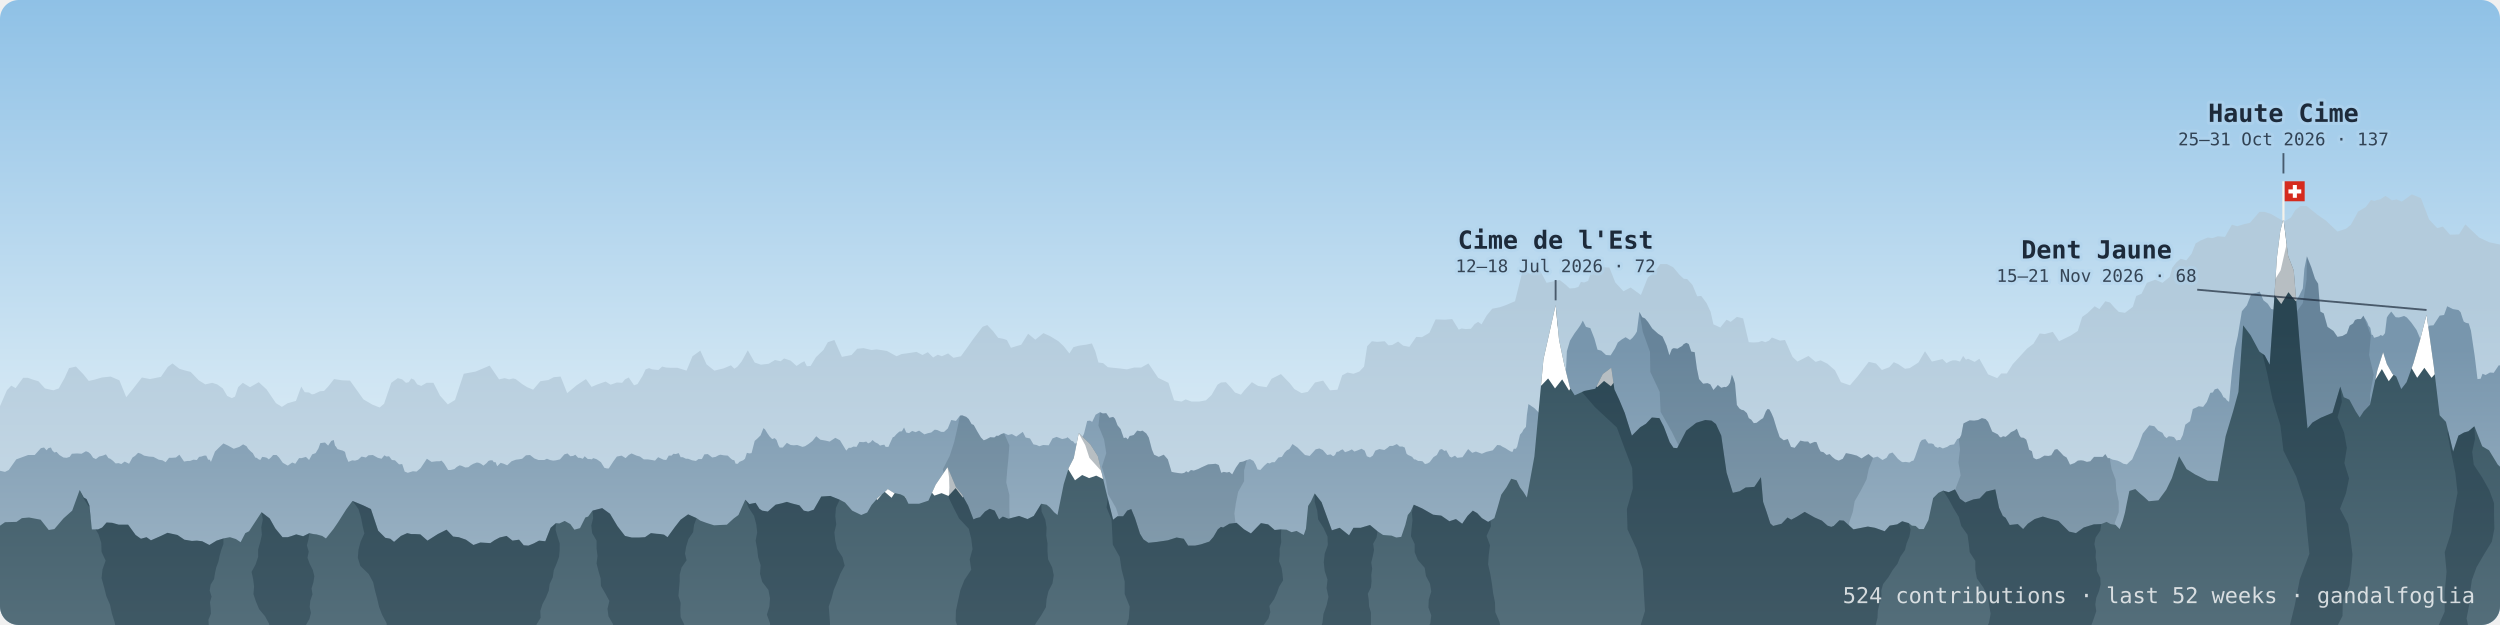
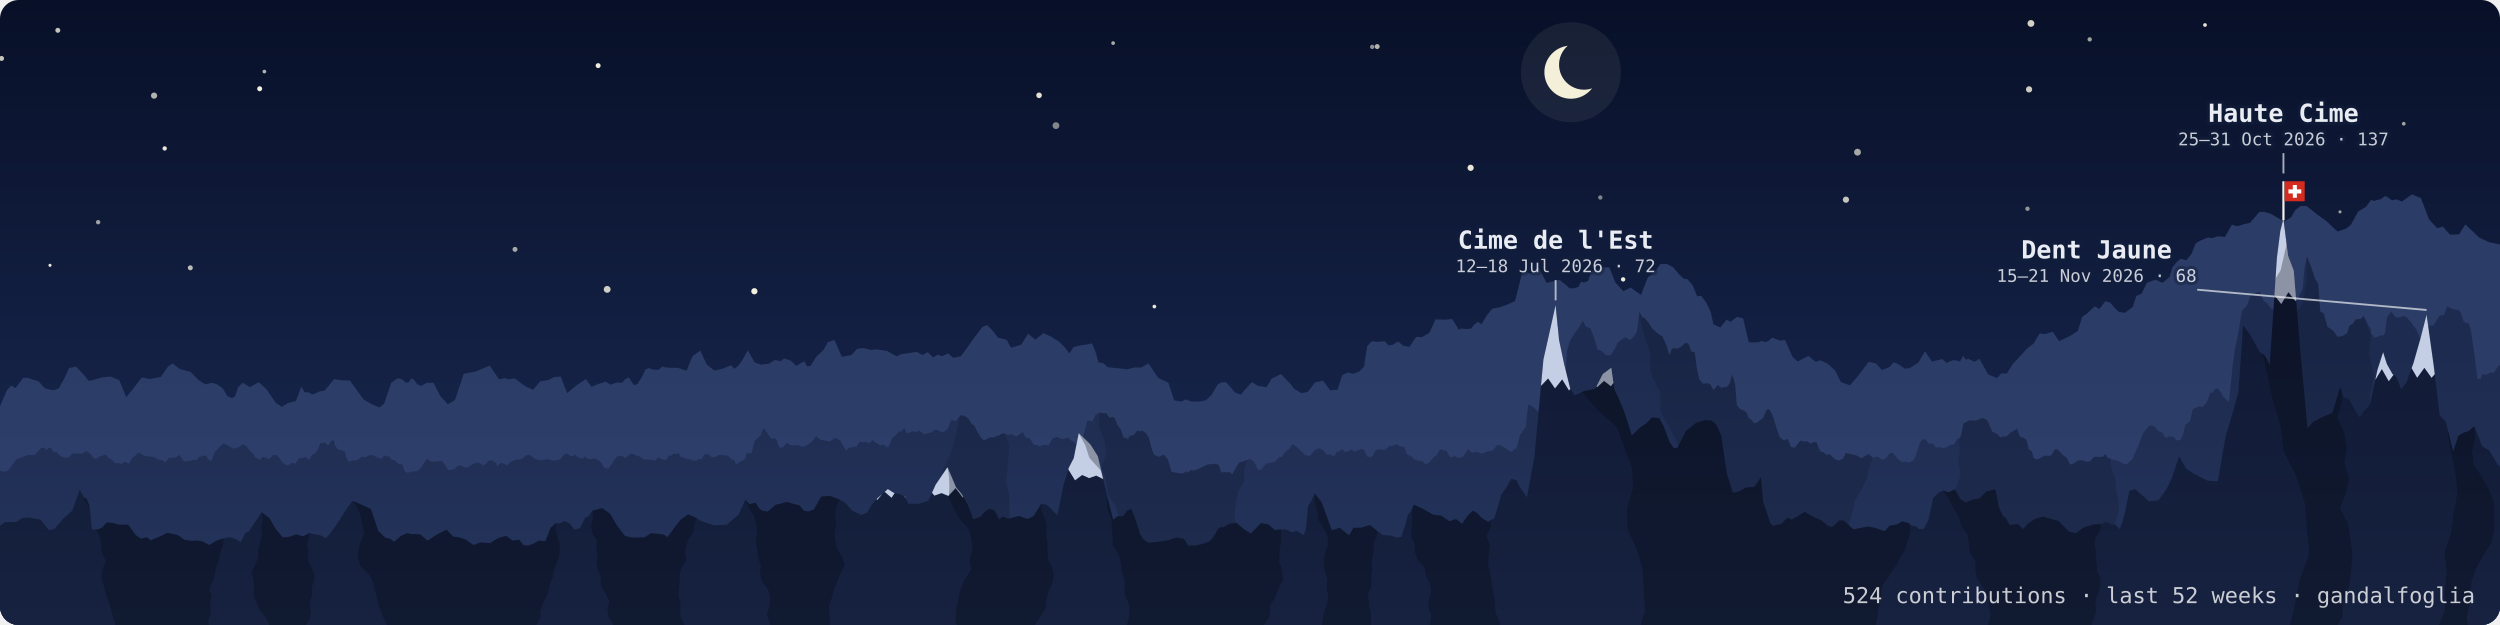
<svg xmlns="http://www.w3.org/2000/svg" viewBox="0 0 800 200" width="100%" role="img" aria-label="dents: 524 contributions · last 52 weeks · gandalfoglia" font-family="ui-monospace, SFMono-Regular, Menlo, monospace">
  <defs>
    <linearGradient id="sky" x1="0" y1="0" x2="0" y2="1">
-       <stop offset="0" stop-color="#8fc1e6" />
-       <stop offset="0.6" stop-color="#cfe5f3" />
-       <stop offset="1" stop-color="#eef5f8" />
+       <stop offset="0" stop-color="#081028" />
+       <stop offset="0.7" stop-color="#16244a" />
+       <stop offset="1" stop-color="#24375f" />
    </linearGradient>
    <linearGradient id="gback" x1="0" y1="0" x2="0" y2="1">
-       <stop offset="0.25" stop-color="#b3cbdc" />
-       <stop offset="1" stop-color="#cfdfea" />
+       <stop offset="0.25" stop-color="#2b3c66" />
+       <stop offset="1" stop-color="#2d406c" />
    </linearGradient>
    <linearGradient id="gmid" x1="0" y1="0" x2="0" y2="1">
-       <stop offset="0.25" stop-color="#7896ad" />
-       <stop offset="1" stop-color="#a4baca" />
+       <stop offset="0.25" stop-color="#1e2b50" />
+       <stop offset="1" stop-color="#25355d" />
    </linearGradient>
    <linearGradient id="gfront" x1="0" y1="0" x2="0" y2="1">
-       <stop offset="0.25" stop-color="#34525f" />
-       <stop offset="1" stop-color="#546e7a" />
+       <stop offset="0.25" stop-color="#111a35" />
+       <stop offset="1" stop-color="#162240" />
    </linearGradient>
    <clipPath id="frame">
      <rect width="800" height="200" rx="6" />
    </clipPath>
    <path id="rf" d="M-25.5,173.2 -22,171.7 -19,170.5 -15.8,173 -12.7,173.9 -6.8,173.7 -2.7,170.1 1.6,167.1 5.3,167 7,165.8 9.3,165.6 13,166.3 15.6,169.6 17.4,169.3 20.3,165.9 23.1,163.4 25.5,156.8 26.8,159.2 27.7,159.7 28.6,161.7 29.4,169.4 31.4,169.4 32.7,168.8 34.1,167.2 35.9,167.3 38,167.9 41,167.9 43.4,171.2 45.1,172.4 46.9,171.9 48.3,172.9 51.5,171.5 53.6,170.5 56.8,171.2 59,172.7 61.4,173.1 63,173 64.7,173.2 67,174.4 69.3,173 71.5,172.3 72.5,172.1 73.6,171.9 75.5,172.5 77,173.5 78.5,170.6 79.7,170 81.4,167.4 83.7,163.9 86.3,165.9 88.1,169.1 90.4,171.9 92.1,171.9 93.4,171.5 94.8,171 97,171.6 99,170.6 100.3,170.9 101.3,171 103.1,171.5 104.3,172.3 106.7,169.3 108.2,167.1 110.8,163 112.8,160.3 116.2,161.7 118.7,162.9 121,169.8 123.3,172.1 124.9,172.4 126.1,173.4 128.3,171.5 130.3,170.6 131.6,170.9 132.8,170.9 134.5,171 136.8,173 140.1,170.9 142.9,169.5 145,171.7 146.8,171.9 149.1,172.7 151.5,174.4 153.7,173.6 156.9,173.8 158.2,172.9 159.9,172 162.1,171.5 164,173 166.1,172.7 167.6,174.5 169.1,174.6 170.8,173.9 172.5,173 174.5,173.2 176.2,168.9 177.9,167.4 179,167.5 180.7,166.7 182.5,167.7 183.8,169.5 185.6,169 187.3,165.6 188.2,165.3 189.6,163.4 192.7,162.6 195.2,164.4 197.6,168.4 200,171.5 202.1,172 204.7,172 206.4,171.9 208.3,170.6 210,170.8 211.3,170.9 212.5,171.1 213.6,171.9 216,168.6 217.8,166.3 220.2,164.6 222.9,165.8 224.1,166.6 226,167.3 228.5,168.1 230.4,168 232.6,167.9 234.8,165.9 236.3,164.8 238.5,159.9 239.8,161.3 241.8,160.9 243,162.8 243.9,163.4 245.7,163.7 248.2,161.5 250,161.1 251.8,160.6 253.4,161.1 255.8,161.7 257.2,163.4 258.6,163.7 260.4,163.1 262.8,158.9 265.7,158.7 268.7,159.9 270.4,160.8 272.7,163.4 275.6,164.8 277.5,164 278.9,161.6 280.9,159.3 282.8,157.7 284.1,156.5 286,157.7 288.2,158.2 289.6,158.9 290.7,161.2 294.1,161.2 297.1,160.2 299.4,155.1 303.2,149.5 305.9,155.9 307.8,158.2 309.8,161.8 311.5,166.2 312.4,165.8 313.6,165.5 315.2,163.7 316.7,162.8 318.3,163.4 319.7,166.2 320.9,165.3 322.7,166 326.1,165.1 328.8,166.1 330.8,165.1 333.2,161.2 334.9,161.5 336,162.4 337.3,163.9 338.4,164.8 340.4,154.9 342,149.7 343.6,146.6 345.2,138.6 348.9,142.2 351.3,146 353.9,157.1 356.2,166.3 357.6,165.2 359.4,165.2 360.7,163.4 362,162.9 363.2,165.8 364.8,170.8 365.9,172.6 367.5,173.7 370.3,173.4 373.7,172.9 376.5,172 378.8,172.4 380.2,174.6 382.4,174.6 384.3,174.2 387,173.3 388.3,171.8 389.7,169.4 390.7,168.6 391.4,168.8 393.4,167.6 395.7,167.3 398.1,169.4 400.3,170.7 403.5,167.4 405.8,167.8 407.9,169.6 410,169.4 411.7,169.5 413.3,170.3 414.9,169.9 417.2,171.2 417.9,169.2 418.6,161.9 419.5,160.5 420.7,157.9 422.9,160.7 426.2,169.7 428.7,168.9 431.7,171.3 433.1,168.9 435.4,168.9 438.4,168 440.8,170 442.6,171.2 445.3,171.4 446.8,172 448.4,171.8 449.7,168 450.5,164.8 451.4,163.7 452.4,161.5 455.1,162.7 458.6,164.7 461.2,165 463.8,166.8 465.9,166.1 467.9,167.6 469.6,165.1 471.3,163.4 472.7,164.2 474.2,165.8 476.2,167 478.2,165.8 479.2,162.5 480.4,158.3 482.1,155.9 483.6,153.2 485.3,153.7 486.4,156 487.4,157.3 488.6,159.2 491,146.1 493.9,115 495.5,107.9 497.8,97.6 498.9,108.8 500.5,116.4 502.4,124.1 503.9,126.5 507,125.1 510.5,124.4 512.9,119.7 515.6,117.7 516.6,124.6 518.1,127.8 519.9,132.1 522.2,139.4 524.9,136.7 526.7,135.6 528.6,133.6 531,133.8 532.4,136.5 534.3,141.5 535.5,143.3 536.7,143.4 539.6,137.8 542.8,135.3 545.7,134.4 547.7,134.6 549.1,135.7 550.8,139.4 552.5,151.2 554.5,157.7 556.7,157.2 558.6,156 561.4,155.8 563.5,152.7 564.2,160.6 565.3,163.8 566.5,167.5 567.4,168.3 570.1,167.6 572,165.6 573.2,166.3 574.9,165.4 577.5,163.8 580.7,165.6 583,166.6 584.8,168.2 586,168.6 586.8,168.3 588.6,166.5 590,166.6 593.1,169.4 597.7,168.5 600,168.9 603.1,170 604.7,168.2 607.1,167.8 608.7,166.8 610.8,167.4 611.8,168.2 613,168.3 614.1,169.3 615.6,169.3 617.1,166.4 618.6,159.4 620.3,157.7 621.8,157 623.6,157.5 625.6,156.6 627.2,159.6 628.9,160.8 631.5,159.8 633.5,159.5 635.6,157.3 638.5,156.6 639.7,162.5 640.9,165.1 641.8,165.7 643.1,168 645.7,167.7 647.4,169.3 648.9,167.6 651.1,166.1 653.7,165.3 655.7,165.9 658.7,166.7 662.1,170.1 664.3,170.6 666.8,168.8 670,167.8 672.4,167.7 674.1,167 675.4,167.7 677,168 678.3,169.3 679.3,166.6 680,164 680.5,161.4 681.4,157.1 683.3,156.5 684.8,157.9 686.1,159 687.6,160.4 690.7,160.1 693.2,156.7 695,153 697.3,146 699.7,150.1 702.4,151.8 706.4,153.8 709.7,154 712.2,139.6 714.6,131.6 716.3,125.4 717.8,104.1 720.2,107.3 723,112.5 724.7,113.7 726.3,116.7 727.5,99.5 728.6,82.5 729.7,73.9 730.7,70 732.2,81.9 734,86.6 736,111.3 738.4,137.1 740,135.2 742.6,133.7 746.4,132.1 748.9,123.7 750,127.1 751.8,127.9 753.8,131.6 755.1,133.6 756.4,131.6 758.4,129.5 760.8,118.3 762.6,112.7 763.8,116.5 765.6,119.7 766.8,120.5 768.4,124.5 770.1,122.3 772.3,116.2 774.5,108.5 776.5,100.7 778.8,117.1 780.7,132.9 782.7,135 785,144.5 786.7,139.4 788.5,138.4 789.9,138 791.8,136.4 794.3,142.8 796.5,144.1 799.3,148.7 803.6,152.6 808.2,155.1 815.1,154.3 819.3,149.9 822.5,144.2 L822.5,201 -25.5,201Z" />
    <path id="rm" d="M-17.7,154.2 -16.1,153.1 -14,154.7 -11.6,154.2 -9.8,149.7 -8.3,150.2 -6.5,151.6 -5.3,153.8 -4.1,154.8 -1.9,151.3 -0.2,150.6 1.6,151 2.8,150.4 5.2,147 9,145.6 11.1,145.6 13.1,143.4 14.1,143.2 14.9,144.1 15.5,143.4 16.3,143.2 16.7,144.1 17.4,144.8 18.1,144.6 19,145.6 20.3,146.4 21.3,146.5 22.3,146.2 23,145.2 24.7,145.1 26.1,145.2 27.5,144.4 28.3,144.7 29,145.3 29.8,146.5 30.7,146.9 31.7,146.1 32.9,145.8 33.9,145.4 34.7,146.6 35.3,146.8 36.2,147.5 37,148.3 38,148.2 38.8,148.5 39.9,147.7 41.3,148.4 42.4,146.4 43.2,145.9 44.2,144.9 45.1,145.2 46.1,145.8 47.7,146.1 49.1,146.2 50.8,147.1 52,147.3 53,147.9 54.1,146.5 54.9,146.5 56.3,146.4 57.4,145.5 58.9,147.7 60,147.5 60.8,147.5 61.9,147.1 63,147.2 63.7,146.2 64.4,146.1 65.3,145.8 66,145.8 66.6,147.1 67.1,147.1 67.5,147.8 68.8,144.5 70.1,143.2 71.5,141.9 73,142.6 74.8,143.6 76.6,143 77.8,142.2 78.9,142.8 79.4,143.6 80.3,144.5 80.9,145 81.5,146.1 81.8,146.5 82.2,146.5 82.6,146.9 83.3,147.2 83.9,146.2 84.7,146.3 85.4,146.5 86,147 86.7,146.4 87.4,145.6 88.5,145.6 89.3,146.4 90.5,148.1 92.1,149 93.5,148 94.5,148.4 95.7,146.6 96.5,146.6 97.9,146.2 98.9,147.2 99.9,145.4 101,145 101.9,143.5 102.5,141.8 104,141.6 105,142.6 106,141.1 106.8,140.8 107.2,142.6 107.5,142.9 108,143.7 108.6,143.9 109.7,144.2 110.4,144.6 110.8,146.2 111.5,147.8 112.7,147.3 113.6,147.4 114.6,147.1 115.7,146.1 117.1,146.4 117.9,145.7 119.3,145.6 120.9,146.5 122.1,146.8 123,145.7 123.7,146.1 124.5,146 125.4,147.2 126.4,147.3 127.7,148.6 128.7,148.5 129.5,150.9 130.5,151.3 132.1,150.8 133.3,150.9 134.6,149.8 136.6,146.8 138.1,147.8 139.7,147.6 140.7,147.6 141.3,147.4 142.1,148.3 143.4,150.4 144.2,150.4 145.4,150.1 146.2,149.4 147.1,148.9 147.8,149.1 148.9,149.6 149.9,149.5 150.6,148.9 151.5,148.4 152.6,148 153.2,148.1 153.9,148.4 154.7,149 155.7,148.2 156.3,147.5 156.9,147.3 157.6,147.3 158,147.9 158.6,147.9 159.1,149.2 160.2,148.1 161.2,148.4 162.3,148.9 163.7,147.6 165.1,147.1 166,147 167.1,146.8 168.3,145.7 169.6,145.6 171,146.7 172.3,147.2 174.2,147.2 175,146.8 176,147.2 177,147.4 177.9,147.3 179.2,147 180.6,145.4 181.6,145.1 182.5,146 183.4,145.9 184.1,145.5 185,146.5 185.6,146.5 186.5,146.8 187.1,146 188.1,146.9 188.8,146.9 189.4,147 189.8,146.6 190.8,146.9 191.3,147.2 192.3,147.9 193.4,149.7 194.2,149.9 194.8,149.9 196.3,147.6 197.4,146.1 198.9,145.8 200.2,146.6 201.2,145.6 202.1,145.1 203.7,145.8 204.8,146.1 206,147 207.3,147 208.6,147.2 209.6,147.4 210.6,146.3 212.3,147.1 213.2,147.2 214,145.8 214.9,145.8 215.5,145.2 216.2,145.3 217.2,145 217.8,146.3 218.5,146.3 219.5,146.8 220.2,146.8 221.5,147.3 222.7,147.5 223.5,146.9 224.6,146.9 225.4,145.4 226.5,145.3 227.9,146.4 229,146.2 229.9,145.7 230.5,145.5 231.6,145.7 232.9,145.8 233.7,146.6 234.3,147.1 235,147.3 235.4,148.4 236.1,148.4 236.6,147.8 237.3,147.5 237.8,147.3 238.4,146.8 239,144.9 239.8,145.1 240.5,145 241.5,141.1 242.5,140.2 243.4,139.3 244.3,137 244.8,137.4 245.6,138.7 246.3,139.7 247.1,140.5 247.9,140.2 248.5,140.8 249.1,142.5 249.5,143.2 250.5,143.2 251.8,141.7 253,142.4 254,142.5 255.1,142.4 256.8,143 257.6,142.8 258.7,142.1 260,141.1 261.2,139.6 262.5,140.7 264.2,141 265.5,141.3 267.3,140.1 268.8,140.9 270.8,144.2 271.6,143.3 272.3,143.3 273.1,142.9 274.1,143 275,141.4 276.3,141.5 277.2,141.3 277.8,141.9 278.6,141.5 279.2,140.8 280,141.5 281,142 281.6,142.6 282.3,142.4 283,142.3 283.4,143 284.3,143 285,141.4 285.7,139.9 286.1,139.8 286.9,138.9 287.8,138.1 288.6,138 289.3,136.8 290,138.4 290.9,138.6 291.9,137.9 293,138.3 294.1,137.8 295.8,139 297,138.6 298,138.4 299.1,137.5 299.9,137.6 301.2,138.2 302.1,138.2 303.3,137.1 304.4,134.4 305.9,134.7 307.2,133 307.9,132.9 308.4,133.1 309.2,133.4 310,134.1 310.9,135.7 311.6,136 312.7,138 313.9,140 314.8,140.9 315.6,140.6 316.9,139.9 318.2,140 318.9,139.4 319.4,139.5 320.4,138.9 321.3,138.6 322.6,139.2 323.8,138.9 325.2,139.7 327.3,138.2 328.2,140 329.6,140.3 330.7,142.2 331.7,142.4 332.6,142.8 333.8,142.4 335.6,142.5 336.8,140.3 338.1,139.8 338.9,140.1 339.9,140.5 340.8,140.3 341.2,140.2 341.6,139.9 341.8,140.1 342.2,140.4 342.9,141.1 343.4,141.2 343.9,141.9 344.5,141.9 345.2,140.9 346.1,140.5 346.9,138.7 347.9,134.7 348.8,134.6 349.5,135 350.6,132.7 352,131.9 352.9,132.3 354,132.2 355,133.7 356.2,133.4 356.8,134 357.6,136.1 358.6,137.3 359.6,140.2 360.3,140 360.9,140.6 361.5,139.5 362.1,139.4 362.8,139.2 363.9,137.8 364.9,138 365.6,137.8 366.8,138.7 367.6,140 368.6,143.8 369.3,145.5 370.8,146.2 372.4,145.5 373.7,147 374.9,151 375.9,151.2 377.2,151.4 378.2,151.5 379,151.3 379.6,150.8 380.2,151.2 381.1,150.4 382,150.6 383.4,150.1 384.6,149.5 385.5,149.1 386.6,148.6 388,148.5 389,148.4 390,148.8 390.8,151.3 391.6,151 392.6,151.2 393.4,151 394.3,151.8 395.5,149.6 396.7,147.9 397.8,147.7 399,147.2 400,146.9 401.1,147.5 401.8,148.7 402.4,150.2 403.3,150.4 404.6,149 405.6,148.1 406.3,148.3 407,147.9 407.9,147.9 409.1,146.4 410.2,146.2 411.1,144.8 411.8,144.1 412.6,143.7 413.6,142.1 415.2,143.2 417.6,145.6 419.1,145.9 421,143.8 422.2,143.5 423.3,144 424.7,145.6 425.8,145.4 426.6,146 427.2,145.6 427.7,144.6 428.4,144.5 429.1,144 429.7,143.8 430.4,144.7 431.6,144.3 432.6,143.8 433.4,144.5 434.5,144.1 435.7,143.6 436.7,144.2 437.4,146 438.4,146.4 439.3,145.8 440.1,144.2 441.4,143.7 443,144 444,143.3 444.7,142.7 445.7,142.7 447,142.1 447.9,142.9 448.8,142.9 449.5,143.2 450.1,145.2 450.6,145.6 451.3,145.9 451.9,146.2 452.5,147 452.9,147 453.8,147.5 454.4,147.5 455.2,147.6 456,148.5 456.8,148.3 457.5,147.9 458.7,146.3 459.8,145.6 460.7,143.9 461.4,143.7 462.2,144.3 462.8,144.1 463.9,146.1 464.5,146.4 465.6,145.8 466.3,146.5 468,146.3 469.8,143.7 471.1,144.9 472.3,144.5 474.2,145.2 475.6,144.6 477.7,144.1 479.1,142.4 480.1,142.5 480.7,142.9 481.7,143.4 482.8,144.1 483.5,144.5 484,144.6 484.4,143.6 485.1,143.6 485.5,142.9 485.9,141.2 486.4,139.1 487.1,138.3 487.5,137.5 488.3,136.6 488.6,132.8 489.1,129.3 491,130.6 492.6,132.2 493.7,133.4 495.1,134.9 496.2,134.9 497.1,135.3 498.2,134.2 499,132.9 499.9,130.6 500.6,129.5 501.4,112.4 502.4,109 503.9,106.6 504.8,105.4 505.7,104.1 506.5,102.6 507.5,104.6 508.9,105 510.2,108.3 511.2,111.9 512.4,112.2 513.9,113.6 515.4,113.7 516.8,111.5 517.7,109.6 519,108.6 520.2,107.9 521.6,108.8 522.4,108.1 523.2,107.1 523.8,106.1 524.6,99.8 525.5,101.5 526.4,101.9 527.4,103.1 528.7,105.1 530.6,106.8 532,107.7 533.3,110.6 534.2,113.7 535,111.7 535.6,111.4 536.8,111.6 537.6,111.1 538.3,110.7 538.8,110.1 539.6,109.7 540.4,110.1 541.2,112.5 542.3,112.7 543,117.9 543.7,121.3 545,122.8 546.4,122.6 547.3,123 548.3,124.8 549.2,123.8 549.7,123.2 550.8,124.1 551.8,123.8 552.3,123.9 553,123.4 553.6,122.5 554.2,119.9 554.7,121.1 555.2,122.7 555.8,129.6 556.6,130.7 557.2,131.1 558,131.3 559,132.2 559.6,133.8 560.4,134.3 561.2,135.4 562.1,135.3 563.4,134.3 564.2,133.8 565.1,131.6 565.6,130.9 566.2,131 566.8,132.1 567.5,133.7 568.5,137 569.5,139.9 570.8,140.9 572.1,140.5 573.1,143 574.3,143.3 575.1,142.3 576.1,141 577.5,141.3 578.6,141.3 579.2,142 579.9,141.7 580.7,141.4 581.3,141.5 582,143.4 582.6,144.5 583.5,144.7 584.5,145.6 585.5,145.3 586.3,146.2 587.3,147 588.4,147.4 589.7,146.8 590.7,145 592.3,145.3 594.2,145.8 595.7,146.7 596.6,146.1 597.9,145.3 599.4,146.5 600.8,146.1 602.4,147.2 603.7,146.5 604.5,145.2 605.6,144.8 606.4,145.7 607.3,146.8 608.4,147.7 608.9,147.9 609.8,147.8 611,148 611.8,147.5 612.3,147.4 612.8,146.3 613.7,143.7 614.4,141.6 615,140.8 616.1,140.5 617.1,141.9 618.1,141.9 618.7,142.1 619.2,142.9 620.1,143.3 620.7,143 621.7,143.5 623.1,143 624,142.4 625.3,142.2 626.3,140.5 627.1,140.2 627.6,139.2 628.3,135.5 630.3,134.5 631.7,134.6 633,134.4 634.2,133.8 635.4,134.1 636.2,135 637.5,138.1 639.3,139 639.9,139.8 640.3,140 641,139.6 641.8,139.8 642.9,138.9 643.5,138.3 644.6,137.8 645.4,137.2 646.2,139.3 646.7,140 647.6,140.1 648.4,140.7 648.8,142 649.3,143.9 650.2,144.4 650.7,146.5 651.6,147 652.7,146.7 654.2,145.8 655.5,145.9 656.4,145.7 657.5,143.9 658.3,143.7 659.4,144.8 660.3,145.8 661.3,146.4 661.9,147.6 662.4,148.7 663.8,148.2 664.9,147.4 665.9,147.3 666.7,147.4 667.8,147.8 668.9,147.6 670.1,146.2 671.8,146.2 672.9,146.2 673.7,145.3 674.5,146.6 675.1,146.6 675.6,146.9 676.1,147.1 676.7,147.2 677.6,147.4 678.5,147.8 679.5,148.4 680.6,148.6 681.4,147.8 682.3,147 683.2,144.9 684.2,142.8 685.7,138.7 687.8,136.1 689.4,136.4 690.6,137.8 692,138.5 692.6,139.6 693.3,140.2 694,139.6 695,139.7 695.7,139.9 696.5,141 697,140.8 697.7,140.8 698.5,139.2 699.3,135.9 700.8,134.8 701.7,130.9 703.6,130 705,130.2 706.2,128.6 707.3,125.7 708.1,125.6 708.7,124.6 709.7,124.3 710.8,125.7 711.5,127.1 712.1,127.4 712.6,128.1 713.3,128.6 714.3,118.3 715.2,111.5 716.1,107.5 717.4,99.6 719,97.7 720.4,94.1 722.1,93.7 723.1,93.3 724.3,96.1 725.7,97.2 726.8,98.9 728.1,99.1 729.4,99.6 730.3,101.6 731.1,101.8 732.1,102.5 732.9,100.8 733.6,100.4 734.3,97.4 734.8,96.3 735.8,94.5 736.9,92.3 737.4,86 738.2,82 739.6,85.5 740.8,89.2 741.8,90.8 742.5,99.7 743.6,100.3 744.8,104.6 746.7,105.9 748,107.8 749.6,107.5 751,106.7 751.9,104.2 753,103.5 753.6,102.4 754.4,102.1 755.5,102.1 756.3,101 756.7,101.8 757,102.2 757.6,103.3 757.9,104.2 758.5,104.9 758.9,107.1 759.3,107.2 759.7,108.1 760.7,107.8 761.3,107.6 761.8,107.2 762.5,107.5 763.2,106.6 763.8,101.6 764.3,100.8 765.2,99.7 766.6,101.5 767.6,101.6 768.4,101.4 769.3,101.1 770.2,101.6 771.6,103.2 773.3,105.6 774.9,109.4 776.2,105.5 777.4,104.2 778.7,104.1 780.7,101 782.1,100.8 783.1,98 784.9,98.9 786.7,99.2 787.4,99.9 788,101.8 788.4,102.9 789.1,103.3 790,103.5 790.7,105.8 791.9,113.9 792.8,121.3 793.8,121.2 794.4,119.6 795.4,120 796.8,119.2 798,119.3 799.6,116.9 800.8,117 801.9,116 804.1,115.7 806.1,111.2 809.4,113.8 811.5,112.7 814.2,116.7 816.3,119 818.2,120.9 820.4,122.8 821.4,123.9 822.3,123.9 824,124 825.3,121.9 826.6,119.7 828.7,118.4 830.2,119.2 832.7,119.9 L832.7,201 -17.7,201Z" />
    <clipPath id="cf">
      <use href="#rf" />
    </clipPath>
    <clipPath id="cm">
      <use href="#rm" />
    </clipPath>
  </defs>
  <g clip-path="url(#frame)">
    <rect width="800" height="200" fill="url(#sky)" />
+     <g fill="#fffbe8">
+       <circle cx="191.4" cy="21" r="0.8" opacity="0.93" />
+       <circle cx="52.7" cy="47.5" r="0.7" opacity="0.91" />
+       <circle cx="356.2" cy="13.8" r="0.6" opacity="0.65" />
+       <circle cx="769.2" cy="39.6" r="0.6" opacity="0.61" />
+       <circle cx="60.9" cy="85.7" r="0.8" opacity="0.72" />
+       <circle cx="164.8" cy="79.8" r="0.8" opacity="0.63" />
+       <circle cx="649.3" cy="28.6" r="1" opacity="0.80" />
+       <circle cx="18.5" cy="9.7" r="0.8" opacity="0.76" />
+       <circle cx="16" cy="84.9" r="0.5" opacity="0.91" />
+       <circle cx="31.4" cy="71.1" r="0.7" opacity="0.61" />
+       <circle cx="83.1" cy="28.4" r="0.8" opacity="0.95" />
+       <circle cx="728.6" cy="97.3" r="0.5" opacity="0.81" />
+       <circle cx="748.8" cy="67.8" r="0.5" opacity="0.60" />
+       <circle cx="648.8" cy="66.8" r="0.7" opacity="0.55" />
+       <circle cx="0.5" cy="18.7" r="0.8" opacity="0.77" />
+       <circle cx="194.3" cy="92.6" r="1.1" opacity="0.80" />
+       <circle cx="369.4" cy="98.1" r="0.6" opacity="0.91" />
+       <circle cx="470.6" cy="53.7" r="1" opacity="0.91" />
+       <circle cx="512.1" cy="63.2" r="0.7" opacity="0.47" />
+       <circle cx="649.9" cy="7.5" r="1.1" opacity="0.82" />
+       <circle cx="439.1" cy="15" r="0.7" opacity="0.54" />
+       <circle cx="590.7" cy="63.9" r="1" opacity="0.76" />
+       <circle cx="440.7" cy="14.9" r="0.8" opacity="0.69" />
+       <circle cx="594.4" cy="48.7" r="1.1" opacity="0.64" />
+       <circle cx="668.7" cy="12.6" r="0.7" opacity="0.61" />
+       <circle cx="519.4" cy="89.4" r="0.7" opacity="0.93" />
+       <circle cx="705.6" cy="8" r="0.6" opacity="0.90" />
+       <circle cx="241.4" cy="93.2" r="1" opacity="0.95" />
+       <circle cx="332.5" cy="30.5" r="0.9" opacity="0.89" />
+       <circle cx="510.6" cy="94.7" r="0.9" opacity="0.58" />
+       <circle cx="337.9" cy="40.2" r="1.1" opacity="0.49" />
+       <circle cx="49.3" cy="30.6" r="1" opacity="0.68" />
+       <circle cx="723.9" cy="86.1" r="1.1" opacity="0.72" />
+       <circle cx="84.6" cy="22.9" r="0.6" opacity="0.68" />
+     </g>
+     <mask id="crescent">
+       <rect width="800" height="200" fill="#fff" />
+       <circle cx="506.9" cy="20.7" r="8" fill="#000" />
+     </mask>
+     <circle cx="502.7" cy="23.1" r="16" fill="#f4efd8" opacity=".07" />
+     <circle cx="502.7" cy="23.1" r="8.5" fill="#f4efd8" mask="url(#crescent)" />
    <path d="M-28.6,138.6 -25.2,138.9 -21.3,144.6 -18.5,139.9 -15.6,140.2 -10.6,142.3 -6.7,140 -3,136.9 2.2,124.9 3.6,123.4 5,124.2 7.4,120.9 8.9,120.9 10.6,121.5 12.3,122 14.4,124.3 15.7,124.6 17.1,124.9 18.8,124.3 20.7,120.9 22.1,117.8 24.3,117.3 26.7,119.8 28.4,121.9 30.2,121.5 32.6,120.8 35.4,120.5 38.2,121.7 40.4,127.1 42.2,124.9 43.6,123.1 45.4,120.8 48,121.3 51.5,120.6 53.7,117.4 55.2,116.3 57.4,118 59,118.5 61,119 63.6,121.7 65.7,123 67.9,122.5 69.5,123 71.3,124.3 72.7,126.7 74.2,127.4 75.2,126.9 76.2,123.9 77.7,122.5 80,123.9 82.8,122.3 85.3,124.6 88.3,129 90.2,130.2 92.1,129 94.7,128.3 96.4,123.7 97.5,125.5 98.9,125.6 99.8,126.2 100.5,126.1 102.4,125.2 103.7,125.1 105.1,123.6 106.9,121.3 109.5,121.7 112,121.8 116.3,127.8 119.2,129.5 121.5,130.4 122.9,129.2 125.2,122.5 127.3,121 128.7,121.4 129.9,122.5 130.8,122.3 131.6,121.1 132.5,121.5 133.5,123 134.8,123.5 136.5,122.5 138.7,122.5 140.8,126.6 143.3,129.4 145.6,128 148.4,119.6 152.2,118.9 156.7,117 159.7,121.4 161.5,121 162.9,121.4 164.2,121.1 165,121.3 167.1,122.9 168.7,123.9 170.6,124.7 172.9,122 175.5,121.6 177.2,120.7 179.4,120.5 181.5,125.8 184.5,123.3 187.5,121.3 189.3,123.8 191.2,123 193.8,122.1 195.4,123.1 197.4,122.4 199.1,122.5 200,121.4 201.2,120.8 202.9,123.3 204,122.9 205.6,120.3 206.6,118.2 207.7,117.8 208.7,118.2 210.7,118.4 211.9,117.3 213.1,117.6 214.7,117.7 216.8,117.7 219.7,118.6 221.6,114 224.1,112.2 226.1,116.6 228.6,118.6 231.5,117.9 233.9,116.9 235,118 236,117.3 237.3,115.7 239.3,112.1 241.5,116 243.5,116.7 246,116.4 248,115.2 249.8,115.6 250.9,114.7 253,115.4 254.9,117.1 256.4,116.1 257.4,115.6 258.2,117.2 259.4,117.1 261.1,114.3 263.5,112 264.9,109.5 267,108.8 269.4,114.2 272.5,113.6 274.3,111.6 276.3,111.4 278.9,112 280.5,111.8 283.8,112.3 286.9,114 288.5,113.3 290,113.1 293.3,112.6 295.2,113.6 296.9,112.7 298.6,114.4 300.1,113.5 301.4,114 303.4,113.1 305.1,114.5 307.5,114 309.6,111.1 311.5,108.4 314.4,104.6 315.9,104 317.8,106 319.4,108.1 321,108.4 322.2,108.8 323.5,111.3 326.8,110.3 329,106.8 331.3,108.7 333.9,106.6 336.1,107.6 338.7,109.2 340.4,110.8 342.2,113.1 343.5,111.1 345.3,110.6 347.5,110.3 349.4,109.9 350.5,112.4 351.5,116 353,116.2 354.5,117.5 356.3,117.7 358.3,117.9 360.6,118.2 363,117.6 365.2,117.6 367.5,116.3 370.6,120.9 373.9,122.5 375.7,128.1 378.1,128.5 379.4,127.8 381.3,128.5 383.7,128.5 385.9,128.1 387.7,126.4 389.6,123.1 390.7,122.4 392.3,122.3 393.8,123.9 395.2,125.6 397.1,126.3 398.2,124.9 400.6,122.3 402.6,123.5 405.3,123.9 406.9,121.2 409.9,119.7 412.8,122.7 414.2,124.5 416.5,125.8 418.5,125.4 420.8,122.4 423.4,121.8 425.6,124.9 428,124.7 429.5,120.1 431.2,119.2 433.1,119.6 435,118.9 436.5,117.3 437.5,110.8 439,109.2 440.7,109.4 443.1,109.2 444.3,110.5 445.5,110.4 447.4,109.3 449,110.6 451,111 453.2,107.8 455,107.9 457.4,106.5 459.4,102.2 462.4,102.3 464.7,102.1 466.8,105.5 467.7,105.1 469,105.3 470.7,105.2 471.9,103.7 473,103 474.1,103.8 475.7,101 477.5,98.8 480,98.3 481.7,97.7 484.8,96.4 487.3,86.4 489.7,87.6 492.2,85.4 494.9,90.5 499.1,89.6 501,91.1 502.3,92.3 503.9,92.2 505.1,91.8 505.9,90.2 506.9,90.4 508.2,89.9 509.1,87.1 512.6,85.5 515,85.6 516.9,90.4 519.5,93.2 521.8,92 525.1,94.4 527.3,88.8 529.4,87.1 531.3,84.5 533.4,84.5 535.4,85.5 537.5,88 538.8,89.2 539.9,89.3 541.6,91.2 543.1,94.8 544.4,94.7 546.1,97 547.4,99.8 548.3,103.8 550.5,104.8 552.5,102.3 553.8,103 555.8,101.4 557.8,101.9 559.6,109.5 561.1,109.6 562.7,109.5 563.8,109.1 564.9,109.5 566.1,109 567,108 569.6,109 571.2,108.8 573.6,114.2 575.2,115.7 578.7,113.9 581,115.8 582.6,115.3 584.8,116.4 587.2,118.5 589.1,122.3 592,123.3 594.4,120.5 598,115.8 600.3,116.3 602.2,118.4 604.6,117.5 606,115.9 607.4,116.5 609.6,118 611.1,117.8 613.9,116 616,112.4 618.2,115.7 621.6,114.9 622.9,116.2 624,115.6 624.9,115.3 625.9,115.3 627.2,115.7 628.2,113.9 629.1,115.1 629.8,114.8 631.9,115.8 633.4,114.8 636.2,119.8 639.1,121 640.4,119.5 642.2,119.5 644.1,116.5 645.5,115 648.6,111.6 650.7,110 652.7,106.7 654.3,106.9 656.9,106.2 658.9,109.2 662.6,107.4 664.9,105.9 666.3,101.4 668,100.2 670.3,98 671.8,98.9 673.7,96.4 675.2,96.8 676.6,98.4 678,99.8 680,100.1 682.5,98.2 683.6,94.7 685.3,94 687,90.5 689.7,89.5 692,90.5 694.3,88.6 695.1,85.7 696.5,83.9 697.8,82.8 699.6,83.3 701.3,81.2 702.6,77.9 704.1,77 706.5,76 708,76.2 709.7,75.6 712,75.8 714.2,71.9 715.9,72.4 718.2,71.7 720,71.3 723,67.8 724.6,67.8 726.8,68.5 728.5,69.5 730.9,70.9 733.1,69.6 734.5,67.2 736.2,65.9 738.1,65.9 741.7,68.8 744.3,70.6 748,74.1 750.7,73.2 752.3,71.9 754.6,67.7 757.1,66.2 758.7,64 759.8,64.3 760.6,64 761.7,63.8 763.3,62.7 764.2,63.2 765.4,64.1 766.9,63.8 768.6,64.5 771.8,62.2 774.7,63.4 777.3,70.2 779.9,73 781.7,72.5 784,75.1 786.9,75 788.9,71.8 793.3,76 796.5,77.5 800.7,78.4 804.4,79 807.4,82.3 810.5,82.9 814.2,79.8 819.7,74.1 L819.7,201 -28.6,201Z" fill="url(#gback)" />
    <use href="#rm" fill="url(#gmid)" />
-     <path clip-path="url(#cm)" d="M307.2,-1 321.3,-1 321.3,138.6 323,142.5 322.7,146.5 322.3,150.5 322,154.4 323,158.4 323,162.4 323.1,166.3 323.7,170.3 324.1,174.3 322.7,178.2 323.2,182.2 323.2,186.1 323.7,190.1 322.8,194.1 320.8,198 319.9,202 308.8,202 306.4,197.7 305.2,193.4 304.2,189.1 304.2,184.7 302.7,180.4 302.2,176.1 304.4,171.8 304.5,167.5 302.9,163.2 303.1,158.9 302.8,154.5 301.7,150.2 303.9,145.9 305.3,141.6 306.3,137.3 307.2,133ZM352,-1 399,-1 399,147.2 398.1,150.6 398.1,154 396.2,157.4 395.5,160.9 395,164.3 395.4,167.7 397.7,171.2 399,174.6 397.4,178 397.4,181.4 396.7,184.9 396.9,188.3 396.8,191.7 396.4,195.1 395.5,198.6 394.3,202 357.8,202 357.4,197.6 356.3,193.2 358.4,188.8 358.9,184.5 358.8,180.1 358,175.7 358.4,171.3 358.5,166.9 357.1,162.5 354.6,158.2 353.9,153.8 352.6,149.4 354,145 353.3,140.6 351.5,136.2 352,131.9ZM524.6,-1 599.4,-1 599.4,146.5 598,150 597.3,153.4 595.5,156.9 593.5,160.4 592.9,163.8 591.7,167.3 591.9,170.8 593.2,174.2 592.6,177.7 592.7,181.2 593.9,184.7 594.3,188.1 593.3,191.6 592.8,195.1 592.1,198.5 591.9,202 533.1,202 533,195.6 535.3,189.2 537.6,182.8 537.9,176.5 537.4,170.1 535.5,163.7 538.7,157.3 538.7,150.9 538.1,144.5 535,138.2 531.4,131.8 531.1,125.4 528.1,119 528,112.6 525.7,106.2 524.6,99.8ZM628.3,-1 675.1,-1 675.1,146.6 675.7,150.1 677,153.5 677.2,157 678,160.5 678,163.9 676.7,167.4 678.7,170.8 678.9,174.3 679,177.8 677.3,181.2 676.3,184.7 673.5,188.2 672.7,191.6 672.7,195.1 670.9,198.5 670.4,202 632.1,202 631.6,197.8 629.8,193.7 628.4,189.5 626,185.4 625.7,181.2 625.3,177.1 625.2,172.9 624.7,168.7 625.8,164.6 625.4,160.4 625.8,156.3 627.4,152.1 626.7,148 627.2,143.8 626.7,139.6 628.3,135.5ZM738.2,-1 756.3,-1 756.3,101 758.7,107.3 758.1,113.6 759.6,119.9 758.4,126.3 758.6,132.6 757.4,138.9 757,145.2 756.5,151.5 759.3,157.8 759.3,164.1 761.4,170.4 760.9,176.8 758.5,183.1 758.8,189.4 755.5,195.7 754.5,202 740.4,202 736.6,194.5 734.1,187 730.9,179.5 727.7,172 727.4,164.5 725.8,157 726.5,149.5 729.4,142 728.9,134.5 732,127 729.7,119.5 728,112 731.5,104.5 736.9,97 738.1,89.5 738.2,82Z" fill="#0e2433" opacity=".16" />
+     <path clip-path="url(#cm)" d="M307.2,-1 321.3,-1 321.3,138.6 323,142.5 322.7,146.5 322.3,150.5 322,154.4 323,158.4 323,162.4 323.1,166.3 323.7,170.3 324.1,174.3 322.7,178.2 323.2,182.2 323.2,186.1 323.7,190.1 322.8,194.1 320.8,198 319.9,202 308.8,202 306.4,197.7 305.2,193.4 304.2,189.1 304.2,184.7 302.7,180.4 302.2,176.1 304.4,171.8 304.5,167.5 302.9,163.2 303.1,158.9 302.8,154.5 301.7,150.2 303.9,145.9 305.3,141.6 306.3,137.3 307.2,133ZM352,-1 399,-1 399,147.2 398.1,150.6 398.1,154 396.2,157.4 395.5,160.9 395,164.3 395.4,167.7 397.7,171.2 399,174.6 397.4,178 397.4,181.4 396.7,184.9 396.9,188.3 396.8,191.7 396.4,195.1 395.5,198.6 394.3,202 357.8,202 357.4,197.6 356.3,193.2 358.4,188.8 358.9,184.5 358.8,180.1 358,175.7 358.4,171.3 358.5,166.9 357.1,162.5 354.6,158.2 353.9,153.8 352.6,149.4 354,145 353.3,140.6 351.5,136.2 352,131.9ZM524.6,-1 599.4,-1 599.4,146.5 598,150 597.3,153.4 595.5,156.9 593.5,160.4 592.9,163.8 591.7,167.3 591.9,170.8 593.2,174.2 592.6,177.7 592.7,181.2 593.9,184.7 594.3,188.1 593.3,191.6 592.8,195.1 592.1,198.5 591.9,202 533.1,202 533,195.6 535.3,189.2 537.6,182.8 537.9,176.5 537.4,170.1 535.5,163.7 538.7,157.3 538.7,150.9 538.1,144.5 535,138.2 531.4,131.8 531.1,125.4 528.1,119 528,112.6 525.7,106.2 524.6,99.8ZM628.3,-1 675.1,-1 675.1,146.6 675.7,150.1 677,153.5 677.2,157 678,160.5 678,163.9 676.7,167.4 678.7,170.8 678.9,174.3 679,177.8 677.3,181.2 676.3,184.7 673.5,188.2 672.7,191.6 672.7,195.1 670.9,198.5 670.4,202 632.1,202 631.6,197.8 629.8,193.7 628.4,189.5 626,185.4 625.7,181.2 625.3,177.1 625.2,172.9 624.7,168.7 625.8,164.6 625.4,160.4 625.8,156.3 627.4,152.1 626.7,148 627.2,143.8 626.7,139.6 628.3,135.5ZM738.2,-1 756.3,-1 756.3,101 758.7,107.3 758.1,113.6 759.6,119.9 758.4,126.3 758.6,132.6 757.4,138.9 757,145.2 756.5,151.5 759.3,157.8 759.3,164.1 761.4,170.4 760.9,176.8 758.5,183.1 758.8,189.4 755.5,195.7 754.5,202 740.4,202 736.6,194.5 734.1,187 730.9,179.5 727.7,172 727.4,164.5 725.8,157 726.5,149.5 729.4,142 728.9,134.5 732,127 729.7,119.5 728,112 731.5,104.5 736.9,97 738.1,89.5 738.2,82Z" fill="#03060f" opacity=".16" />
    <use href="#rf" fill="url(#gfront)" />
-     <path clip-path="url(#cf)" d="M273.8,-1 328.7,-1 328.7,157.3 326.4,157.7 324.1,157.3 321.8,158.4 319.5,157.5 317.3,160.8 315,155.7 312.7,158.7 310.4,156.3 308.1,159.2 305.8,156.2 303.5,158.7 301.3,157.8 299,158.6 296.7,155.8 294.4,159.4 292.1,156.7 289.8,159.4 287.5,155.9 285.3,159.3 283,157.3 280.7,160 278.4,156.5 276.1,157.9 273.8,157.3ZM335,-1 400.3,-1 400.3,151.6 398.1,152.2 395.8,151.4 393.6,153.4 391.3,151.2 389.1,153 386.8,152.2 384.5,155 382.3,152.4 380,153.3 377.8,151.7 375.5,153.2 373.3,151.3 371,153.8 368.8,150.7 366.5,154.2 364.3,151.2 362,154.2 359.8,151.2 357.5,154.9 355.3,151.2 353,153.3 350.8,152.2 348.5,153 346.3,152 344,153.7 341.8,150.1 339.5,154.1 337.2,152 335,151.6ZM475.3,-1 593.8,-1 593.8,121.6 591.6,122.6 589.3,121.2 587.1,123.3 584.9,122.2 582.6,123.8 580.4,120.9 578.2,124.3 575.9,121.7 573.7,124.1 571.5,122.4 569.2,123.4 567,121.4 564.7,125.5 562.5,120.8 560.3,124.7 558,122.1 555.8,123.1 553.6,120.8 551.3,124.1 549.1,122.1 546.9,123.7 544.6,121.6 542.4,123 540.1,121.4 537.9,123.1 535.7,121.6 533.4,123 531.2,120.3 529,124 526.7,121.7 524.5,123.1 522.2,121.9 520,124 517.8,120.5 515.5,123.6 513.3,121.9 511.1,123.9 508.8,121.7 506.6,125.2 504.4,121.4 502.1,125 499.9,121.4 497.6,124.3 495.4,121.1 493.2,123.4 490.9,121.2 488.7,125.5 486.5,120.2 484.2,125.2 482,121.5 479.8,124.9 477.5,122.4 475.3,121.6ZM702.3,-1 746.2,-1 746.2,94 743.9,95.6 741.6,92.4 739.3,95.9 737,93.6 734.6,96.4 732.3,93.5 730,97.3 727.7,94.3 725.4,97.7 723.1,94 720.8,96.9 718.5,92.7 716.2,97.8 713.9,94.2 711.5,96.6 709.2,93.1 706.9,95.4 704.6,93.1 702.3,94ZM753.1,-1 789.5,-1 789.5,118.6 787.2,120.3 784.9,117.7 782.6,120.1 780.4,118.3 778.1,120.9 775.8,117.7 773.5,120.9 771.3,117.1 769,121 766.7,118.9 764.4,122 762.2,118.1 759.9,121.9 757.6,118.3 755.3,120.1 753.1,118.6Z" fill="#ffffff" />
-     <path clip-path="url(#cf)" d="M25.5,-1 71.5,-1 71.5,172.3 71.5,174.1 70.8,176 70.3,177.8 69.9,179.7 69.2,181.6 68.8,183.4 68.5,185.3 67.4,187.1 67.1,189 67.7,190.9 67.2,192.7 67.4,194.6 67.5,196.4 66.7,198.3 66.8,200.1 66.9,202 37.2,202 36.7,199.2 35.8,196.3 35.2,193.5 34,190.7 33.3,187.9 32.5,185 32.8,182.2 33.8,179.4 32.5,176.6 32.4,173.7 31.5,170.9 29.8,168.1 28.9,165.2 28.6,162.4 26.8,159.6 25.5,156.8ZM83.7,-1 99,-1 99,170.6 98.7,172.6 98.2,174.5 98.8,176.5 98.4,178.5 99.1,180.4 100.1,182.4 100.6,184.4 100.3,186.3 99.7,188.3 100,190.2 99.3,192.2 99.1,194.2 99.5,196.1 99,198.1 97.9,200 97.5,202 86.5,202 86.1,199.6 84.8,197.2 82.9,194.9 81.9,192.5 81.1,190.1 81.3,187.7 81,185.3 80.5,183 81.8,180.6 82.6,178.2 82.6,175.8 83.3,173.4 83.8,171.1 83.6,168.7 84.1,166.3 83.7,163.9ZM112.8,-1 177.9,-1 177.9,167.4 177.8,169.6 178.4,171.7 179.1,173.9 179.1,176 178.9,178.2 178.1,180.4 177.2,182.5 176.9,184.7 175.9,186.9 175.6,189 174.7,191.2 173.6,193.3 172.9,195.5 173,197.7 171.7,199.8 171.4,202 123.9,202 123.7,199.4 122.3,196.8 121.3,194.2 120.7,191.6 120,189 119.4,186.3 118,183.7 115.3,181.1 114.5,178.5 114.7,175.9 115.4,173.3 116.6,170.7 116,168.1 115.5,165.5 114.7,162.9 112.8,160.3ZM189.6,-1 222.9,-1 222.9,165.8 222.1,168 221.8,170.3 220.3,172.5 219.6,174.8 219.2,177.1 219.7,179.3 218.1,181.6 217.5,183.9 217.5,186.1 217.3,188.4 217.1,190.7 217.8,192.9 217.7,195.2 217.8,197.5 218.9,199.7 219.6,202 196.6,202 196.1,199.6 194.7,197.2 194.4,194.8 195,192.3 193.7,189.9 192.3,187.5 192.2,185.1 191.5,182.7 190.9,180.3 191.2,177.9 190.9,175.5 190.9,173 189.5,170.6 189.2,168.2 189.8,165.8 189.6,163.4ZM238.5,-1 268.7,-1 268.7,159.9 267.5,162.5 267.3,165.2 267.6,167.8 267,170.4 267.3,173.1 267.9,175.7 269.6,178.3 270.3,181 268.9,183.6 267.9,186.2 266.8,188.8 266.1,191.5 265.2,194.1 265.4,196.7 265.6,199.4 265.6,202 246.5,202 246.4,199.4 245.4,196.7 246.2,194.1 246.4,191.5 245.9,188.8 243.9,186.2 243.2,183.6 243.4,180.9 242.6,178.3 242.3,175.7 241.8,173 242.3,170.4 242,167.8 241.3,165.1 239.6,162.5 238.5,159.9ZM303.2,-1 333.2,-1 333.2,161.2 333.3,163.7 334.5,166.3 334.9,168.8 334.8,171.4 335.2,173.9 335.2,176.5 335.4,179 336.7,181.6 337.2,184.1 336.8,186.7 335.5,189.2 334.9,191.8 334.7,194.3 333.2,196.9 331.5,199.4 330.2,202 306.9,202 305.8,198.7 305.9,195.4 306.6,192.1 307.3,188.9 308.6,185.6 310.8,182.3 310.3,179 311.2,175.7 310.8,172.4 310,169.2 306.9,165.9 305.2,162.6 303.6,159.3 303.8,156 303.7,152.7 303.2,149.5ZM345.2,-1 410,-1 410,169.4 409.9,171.5 410,173.5 409.5,175.6 409.5,177.6 409.3,179.6 410.1,181.7 410.4,183.7 410.6,185.7 409.3,187.8 408.6,189.8 407.7,191.8 406.2,193.9 406.5,195.9 405.9,197.9 404.4,200 403.6,202 359.9,202 361.2,198 361.5,194.1 359.9,190.1 359.9,186.1 358.9,182.2 358.3,178.2 356.1,174.3 355.9,170.3 355.7,166.3 354.1,162.4 354.6,158.4 354.2,154.4 352.2,150.5 348.6,146.5 347.3,142.5 345.2,138.6ZM420.7,-1 440.8,-1 440.8,170 440.5,172 439.4,174 439.7,176 439.3,178 438.8,180 439.1,182 438.8,184 438.9,186 438.7,188 437.7,190 438,192 438.1,194 438.7,196 438.7,198 438.7,200 438.8,202 422.3,202 423.2,199.2 423.5,196.5 424.5,193.7 425.1,191 424.5,188.2 424.8,185.5 423.9,182.7 423.6,179.9 423.9,177.2 424.9,174.4 424.8,171.7 423.5,168.9 421.8,166.2 421.5,163.4 420.7,160.6 420.7,157.9ZM452.4,-1 483.6,-1 483.6,153.2 481.5,156.2 478.8,159.3 477.9,162.3 476.9,165.4 477.1,168.4 475.7,171.5 476.8,174.5 476.4,177.6 476.2,180.6 476.9,183.7 477.4,186.7 477.8,189.8 478.4,192.8 478.5,195.9 479.8,198.9 480.5,202 456.2,202 457.7,199.5 458,196.9 457.1,194.4 457.2,191.9 458,189.3 457.6,186.8 456.3,184.3 455.9,181.7 453.7,179.2 452.7,176.7 452.7,174.1 451.5,171.6 451.7,169.1 452,166.5 451.8,164 452.4,161.5ZM497.8,-1 610.8,-1 610.8,167.4 611.4,169.5 611,171.7 610.1,173.9 609.6,176 608.1,178.2 607.2,180.4 605.6,182.5 604.3,184.7 602.6,186.9 602,189 602.1,191.2 601.4,193.3 600.9,195.5 600.8,197.7 600.3,199.8 599.5,202 524.4,202 526.4,195.5 526,189 525.7,182.4 523.8,175.9 520.8,169.4 520.6,162.9 522.5,156.3 522.3,149.8 519.8,143.3 517.4,136.8 510.4,130.3 504.7,123.7 502.4,117.2 501,110.7 498.4,104.2 497.8,97.6ZM621.8,-1 672.4,-1 672.4,167.7 672.1,169.8 670.6,172 670.2,174.1 670.7,176.3 670.6,178.4 671,180.6 671,182.7 672.1,184.9 672.2,187 671.7,189.1 670.8,191.3 670.5,193.4 670.8,195.6 670.1,197.7 669.3,199.9 667.4,202 635.2,202 636.5,199.2 637,196.4 636.5,193.6 636.1,190.8 634.6,187.9 632.6,185.1 632.1,182.3 632.1,179.5 630.3,176.7 630,173.9 629.6,171.1 627.6,168.3 626.8,165.4 625.1,162.6 623.6,159.8 621.8,157ZM730.7,-1 748.9,-1 748.9,123.7 749.4,128.6 748,133.5 750.1,138.4 751,143.3 750.2,148.2 751.7,153.1 750.7,157.9 748.8,162.8 751.4,167.7 752.2,172.6 752.8,177.5 752.4,182.4 751.8,187.3 749.7,192.2 749.6,197.1 747.1,202 732.3,202 734.3,193.8 735.9,185.5 739,177.2 738.2,169 737.5,160.8 734.8,152.5 730.7,144.2 729.7,136 727.2,127.8 725.5,119.5 723.5,111.2 723.8,103 724.7,94.8 729.8,86.5 731.7,78.2 730.7,70ZM776.5,-1 791.8,-1 791.8,136.4 792,140.5 791.1,144.6 791.6,148.7 794.3,152.8 796.6,156.9 798.1,161 798.1,165.1 798.2,169.2 797.4,173.3 794.9,177.4 792.5,181.5 791,185.6 790.4,189.7 790.1,193.8 789.3,197.9 790.2,202 779.5,202 782.3,195.7 782.3,189.3 782.9,183 782.3,176.7 784.4,170.3 785.2,164 786.4,157.7 785.7,151.3 784.4,145 783.2,138.7 784.6,132.4 783.3,126 782.8,119.7 781,113.4 778.1,107 776.5,100.7Z" fill="#0e2433" opacity=".3" />
+     <path clip-path="url(#cf)" d="M273.8,-1 328.7,-1 328.7,157.3 326.4,157.7 324.1,157.3 321.8,158.4 319.5,157.5 317.3,160.8 315,155.7 312.7,158.7 310.4,156.3 308.1,159.2 305.8,156.2 303.5,158.7 301.3,157.8 299,158.6 296.7,155.8 294.4,159.4 292.1,156.7 289.8,159.4 287.5,155.9 285.3,159.3 283,157.3 280.7,160 278.4,156.5 276.1,157.9 273.8,157.3ZM335,-1 400.3,-1 400.3,151.6 398.1,152.2 395.8,151.4 393.6,153.4 391.3,151.2 389.1,153 386.8,152.2 384.5,155 382.3,152.4 380,153.3 377.8,151.7 375.5,153.2 373.3,151.3 371,153.8 368.8,150.7 366.5,154.2 364.3,151.2 362,154.2 359.8,151.2 357.5,154.9 355.3,151.2 353,153.3 350.8,152.2 348.5,153 346.3,152 344,153.7 341.8,150.1 339.5,154.1 337.2,152 335,151.6ZM475.3,-1 593.8,-1 593.8,121.6 591.6,122.6 589.3,121.2 587.1,123.3 584.9,122.2 582.6,123.8 580.4,120.9 578.2,124.3 575.9,121.7 573.7,124.1 571.5,122.4 569.2,123.4 567,121.4 564.7,125.5 562.5,120.8 560.3,124.7 558,122.1 555.8,123.1 553.6,120.8 551.3,124.1 549.1,122.1 546.9,123.7 544.6,121.6 542.4,123 540.1,121.4 537.9,123.1 535.7,121.6 533.4,123 531.2,120.3 529,124 526.7,121.7 524.5,123.1 522.2,121.9 520,124 517.8,120.5 515.5,123.6 513.3,121.9 511.1,123.9 508.8,121.7 506.6,125.2 504.4,121.4 502.1,125 499.9,121.4 497.6,124.3 495.4,121.1 493.2,123.4 490.9,121.2 488.7,125.5 486.5,120.2 484.2,125.2 482,121.5 479.8,124.9 477.5,122.4 475.3,121.6ZM702.3,-1 746.2,-1 746.2,94 743.9,95.6 741.6,92.4 739.3,95.9 737,93.6 734.6,96.4 732.3,93.5 730,97.3 727.7,94.3 725.4,97.7 723.1,94 720.8,96.9 718.5,92.7 716.2,97.8 713.9,94.2 711.5,96.6 709.2,93.1 706.9,95.4 704.6,93.1 702.3,94ZM753.1,-1 789.5,-1 789.5,118.6 787.2,120.3 784.9,117.7 782.6,120.1 780.4,118.3 778.1,120.9 775.8,117.7 773.5,120.9 771.3,117.1 769,121 766.7,118.9 764.4,122 762.2,118.1 759.9,121.9 757.6,118.3 755.3,120.1 753.1,118.6Z" fill="#c4cfe6" />
+     <path clip-path="url(#cf)" d="M25.5,-1 71.5,-1 71.5,172.3 71.5,174.1 70.8,176 70.3,177.8 69.9,179.7 69.2,181.6 68.8,183.4 68.5,185.3 67.4,187.1 67.1,189 67.7,190.9 67.2,192.7 67.4,194.6 67.5,196.4 66.7,198.3 66.8,200.1 66.9,202 37.2,202 36.7,199.2 35.8,196.3 35.2,193.5 34,190.7 33.3,187.9 32.5,185 32.8,182.2 33.8,179.4 32.5,176.6 32.4,173.7 31.5,170.9 29.8,168.1 28.9,165.2 28.6,162.4 26.8,159.6 25.5,156.8ZM83.7,-1 99,-1 99,170.6 98.7,172.6 98.2,174.5 98.8,176.5 98.4,178.5 99.1,180.4 100.1,182.4 100.6,184.4 100.3,186.3 99.7,188.3 100,190.2 99.3,192.2 99.1,194.2 99.5,196.1 99,198.1 97.9,200 97.5,202 86.5,202 86.1,199.6 84.8,197.2 82.9,194.9 81.9,192.5 81.1,190.1 81.3,187.7 81,185.3 80.5,183 81.8,180.6 82.6,178.2 82.6,175.8 83.3,173.4 83.8,171.1 83.6,168.7 84.1,166.3 83.7,163.9ZM112.8,-1 177.9,-1 177.9,167.4 177.8,169.6 178.4,171.7 179.1,173.9 179.1,176 178.9,178.2 178.1,180.4 177.2,182.5 176.9,184.7 175.9,186.9 175.6,189 174.7,191.2 173.6,193.3 172.9,195.5 173,197.7 171.7,199.8 171.4,202 123.9,202 123.7,199.4 122.3,196.8 121.3,194.2 120.7,191.6 120,189 119.4,186.3 118,183.7 115.3,181.1 114.5,178.5 114.7,175.9 115.4,173.3 116.6,170.7 116,168.1 115.5,165.5 114.7,162.9 112.8,160.3ZM189.6,-1 222.9,-1 222.9,165.8 222.1,168 221.8,170.3 220.3,172.5 219.6,174.8 219.2,177.1 219.7,179.3 218.1,181.6 217.5,183.9 217.5,186.1 217.3,188.4 217.1,190.7 217.8,192.9 217.7,195.2 217.8,197.5 218.9,199.7 219.6,202 196.6,202 196.1,199.6 194.7,197.2 194.4,194.8 195,192.3 193.7,189.9 192.3,187.5 192.2,185.1 191.5,182.7 190.9,180.3 191.2,177.9 190.9,175.5 190.9,173 189.5,170.6 189.2,168.2 189.8,165.8 189.6,163.4ZM238.5,-1 268.7,-1 268.7,159.9 267.5,162.5 267.3,165.2 267.6,167.8 267,170.4 267.3,173.1 267.9,175.7 269.6,178.3 270.3,181 268.9,183.6 267.9,186.2 266.8,188.8 266.1,191.5 265.2,194.1 265.4,196.7 265.6,199.4 265.6,202 246.5,202 246.4,199.4 245.4,196.7 246.2,194.1 246.4,191.5 245.9,188.8 243.9,186.2 243.2,183.6 243.4,180.9 242.6,178.3 242.3,175.7 241.8,173 242.3,170.4 242,167.8 241.3,165.1 239.6,162.5 238.5,159.9ZM303.2,-1 333.2,-1 333.2,161.2 333.3,163.7 334.5,166.3 334.9,168.8 334.8,171.4 335.2,173.9 335.2,176.5 335.4,179 336.7,181.6 337.2,184.1 336.8,186.7 335.5,189.2 334.9,191.8 334.7,194.3 333.2,196.9 331.5,199.4 330.2,202 306.9,202 305.8,198.7 305.9,195.4 306.6,192.1 307.3,188.9 308.6,185.6 310.8,182.3 310.3,179 311.2,175.7 310.8,172.4 310,169.2 306.9,165.9 305.2,162.6 303.6,159.3 303.8,156 303.7,152.7 303.2,149.5ZM345.2,-1 410,-1 410,169.4 409.9,171.5 410,173.5 409.5,175.6 409.5,177.6 409.3,179.6 410.1,181.7 410.4,183.7 410.6,185.7 409.3,187.8 408.6,189.8 407.7,191.8 406.2,193.9 406.5,195.9 405.9,197.9 404.4,200 403.6,202 359.9,202 361.2,198 361.5,194.1 359.9,190.1 359.9,186.1 358.9,182.2 358.3,178.2 356.1,174.3 355.9,170.3 355.7,166.3 354.1,162.4 354.6,158.4 354.2,154.4 352.2,150.5 348.6,146.5 347.3,142.5 345.2,138.6ZM420.7,-1 440.8,-1 440.8,170 440.5,172 439.4,174 439.7,176 439.3,178 438.8,180 439.1,182 438.8,184 438.9,186 438.7,188 437.7,190 438,192 438.1,194 438.7,196 438.7,198 438.7,200 438.8,202 422.3,202 423.2,199.2 423.5,196.5 424.5,193.7 425.1,191 424.5,188.2 424.8,185.5 423.9,182.7 423.6,179.9 423.9,177.2 424.9,174.4 424.8,171.7 423.5,168.9 421.8,166.2 421.5,163.4 420.7,160.6 420.7,157.9ZM452.4,-1 483.6,-1 483.6,153.2 481.5,156.2 478.8,159.3 477.9,162.3 476.9,165.4 477.1,168.4 475.7,171.5 476.8,174.5 476.4,177.6 476.2,180.6 476.9,183.7 477.4,186.7 477.8,189.8 478.4,192.8 478.5,195.9 479.8,198.9 480.5,202 456.2,202 457.7,199.5 458,196.9 457.1,194.4 457.2,191.9 458,189.3 457.6,186.8 456.3,184.3 455.9,181.7 453.7,179.2 452.7,176.7 452.7,174.1 451.5,171.6 451.7,169.1 452,166.5 451.8,164 452.4,161.5ZM497.8,-1 610.8,-1 610.8,167.4 611.4,169.5 611,171.7 610.1,173.9 609.6,176 608.1,178.2 607.2,180.4 605.6,182.5 604.3,184.7 602.6,186.9 602,189 602.1,191.2 601.4,193.3 600.9,195.5 600.8,197.7 600.3,199.8 599.5,202 524.4,202 526.4,195.5 526,189 525.7,182.4 523.8,175.9 520.8,169.4 520.6,162.9 522.5,156.3 522.3,149.8 519.8,143.3 517.4,136.8 510.4,130.3 504.7,123.7 502.4,117.2 501,110.7 498.4,104.2 497.8,97.6ZM621.8,-1 672.4,-1 672.4,167.7 672.1,169.8 670.6,172 670.2,174.1 670.7,176.3 670.6,178.4 671,180.6 671,182.7 672.1,184.9 672.2,187 671.7,189.1 670.8,191.3 670.5,193.4 670.8,195.6 670.1,197.7 669.3,199.9 667.4,202 635.2,202 636.5,199.2 637,196.4 636.5,193.6 636.1,190.8 634.6,187.9 632.6,185.1 632.1,182.3 632.1,179.5 630.3,176.7 630,173.9 629.6,171.1 627.6,168.3 626.8,165.4 625.1,162.6 623.6,159.8 621.8,157ZM730.7,-1 748.9,-1 748.9,123.7 749.4,128.6 748,133.5 750.1,138.4 751,143.3 750.2,148.2 751.7,153.1 750.7,157.9 748.8,162.8 751.4,167.7 752.2,172.6 752.8,177.5 752.4,182.4 751.8,187.3 749.7,192.2 749.6,197.1 747.1,202 732.3,202 734.3,193.8 735.9,185.5 739,177.2 738.2,169 737.5,160.8 734.8,152.5 730.7,144.2 729.7,136 727.2,127.8 725.5,119.5 723.5,111.2 723.8,103 724.7,94.8 729.8,86.5 731.7,78.2 730.7,70ZM776.5,-1 791.8,-1 791.8,136.4 792,140.5 791.1,144.6 791.6,148.7 794.3,152.8 796.6,156.9 798.1,161 798.1,165.1 798.2,169.2 797.4,173.3 794.9,177.4 792.5,181.5 791,185.6 790.4,189.7 790.1,193.8 789.3,197.9 790.2,202 779.5,202 782.3,195.7 782.3,189.3 782.9,183 782.3,176.7 784.4,170.3 785.2,164 786.4,157.7 785.7,151.3 784.4,145 783.2,138.7 784.6,132.4 783.3,126 782.8,119.7 781,113.4 778.1,107 776.5,100.7Z" fill="#03060f" opacity=".3" />
    <path d="M730.7,70.5V58" stroke="#f4f1ea" stroke-width=".7" />
    <rect x="731.1" y="58" width="6.4" height="6.4" fill="#d52b1e" />
    <path d="M733.7,59.2h1.3v4.1h-1.3zM732.3,60.6h4.1v1.3h-4.1z" fill="#fff" />
-     <path d="M730.7,55.5 730.7,49M497.8,96.1 497.8,89.6M776.5,99.2 703.1,92.7" stroke="#1d2a3a" stroke-width=".6" opacity=".7" />
-     <g fill="#1d2a3a" text-anchor="middle" stroke="#b0d3ec" stroke-opacity=".55" stroke-width="2" stroke-linejoin="round" style="paint-order:stroke">
+     <path d="M730.7,55.5 730.7,49M497.8,96.1 497.8,89.6M776.5,99.2 703.1,92.7" stroke="#e9ecf2" stroke-width=".6" opacity=".7" />
+     <g fill="#e9ecf2" text-anchor="middle" stroke="#121e3b" stroke-opacity=".55" stroke-width="2" stroke-linejoin="round" style="paint-order:stroke">
      <text x="730.7" y="39" font-size="8" font-weight="600">Haute Cime</text>
      <text x="730.7" y="46.5" font-size="5.6" opacity=".85">25–31 Oct 2026 · 137</text>
      <text x="497.8" y="79.6" font-size="8" font-weight="600">Cime de l'Est</text>
      <text x="497.8" y="87.1" font-size="5.6" opacity=".85">12–18 Jul 2026 · 72</text>
      <text x="670.9" y="82.7" font-size="8" font-weight="600">Dent Jaune</text>
      <text x="670.9" y="90.2" font-size="5.6" opacity=".85">15–21 Nov 2026 · 68</text>
    </g>
    <text x="792" y="193" text-anchor="end" font-size="7" fill="#ffffff" opacity=".78">524 contributions · last 52 weeks · gandalfoglia</text>
  </g>
</svg>
